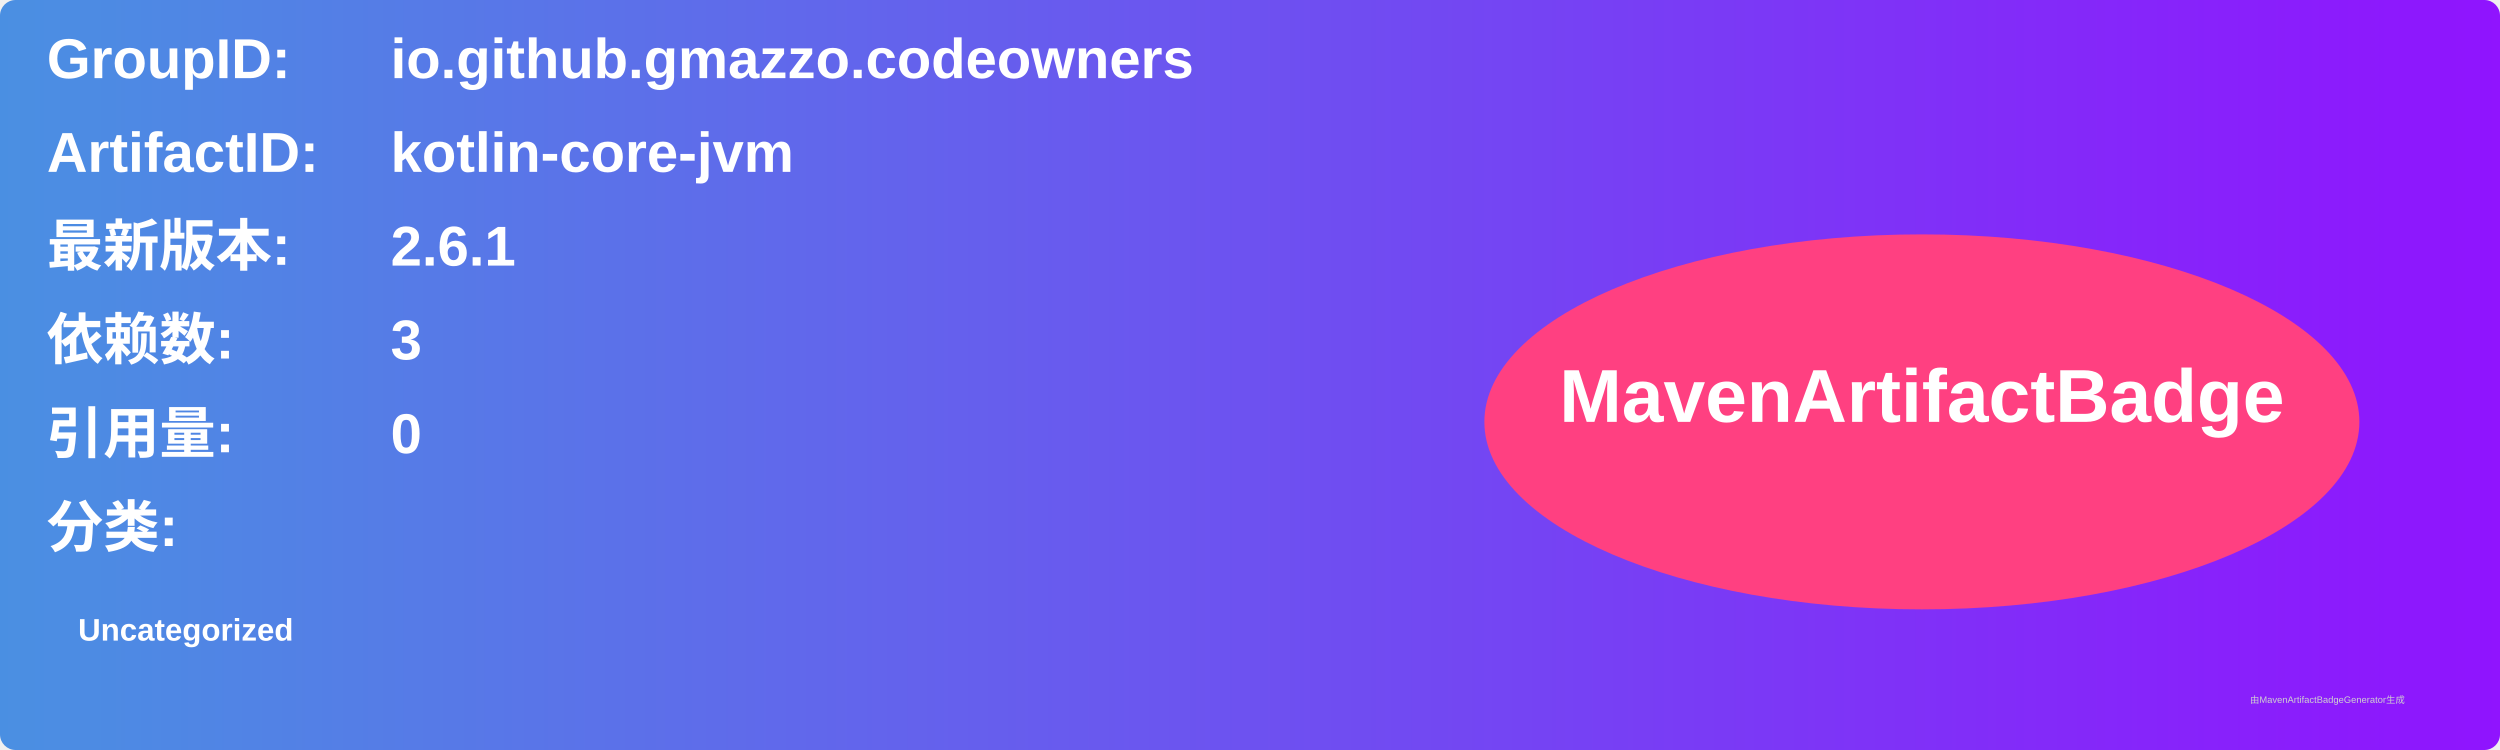
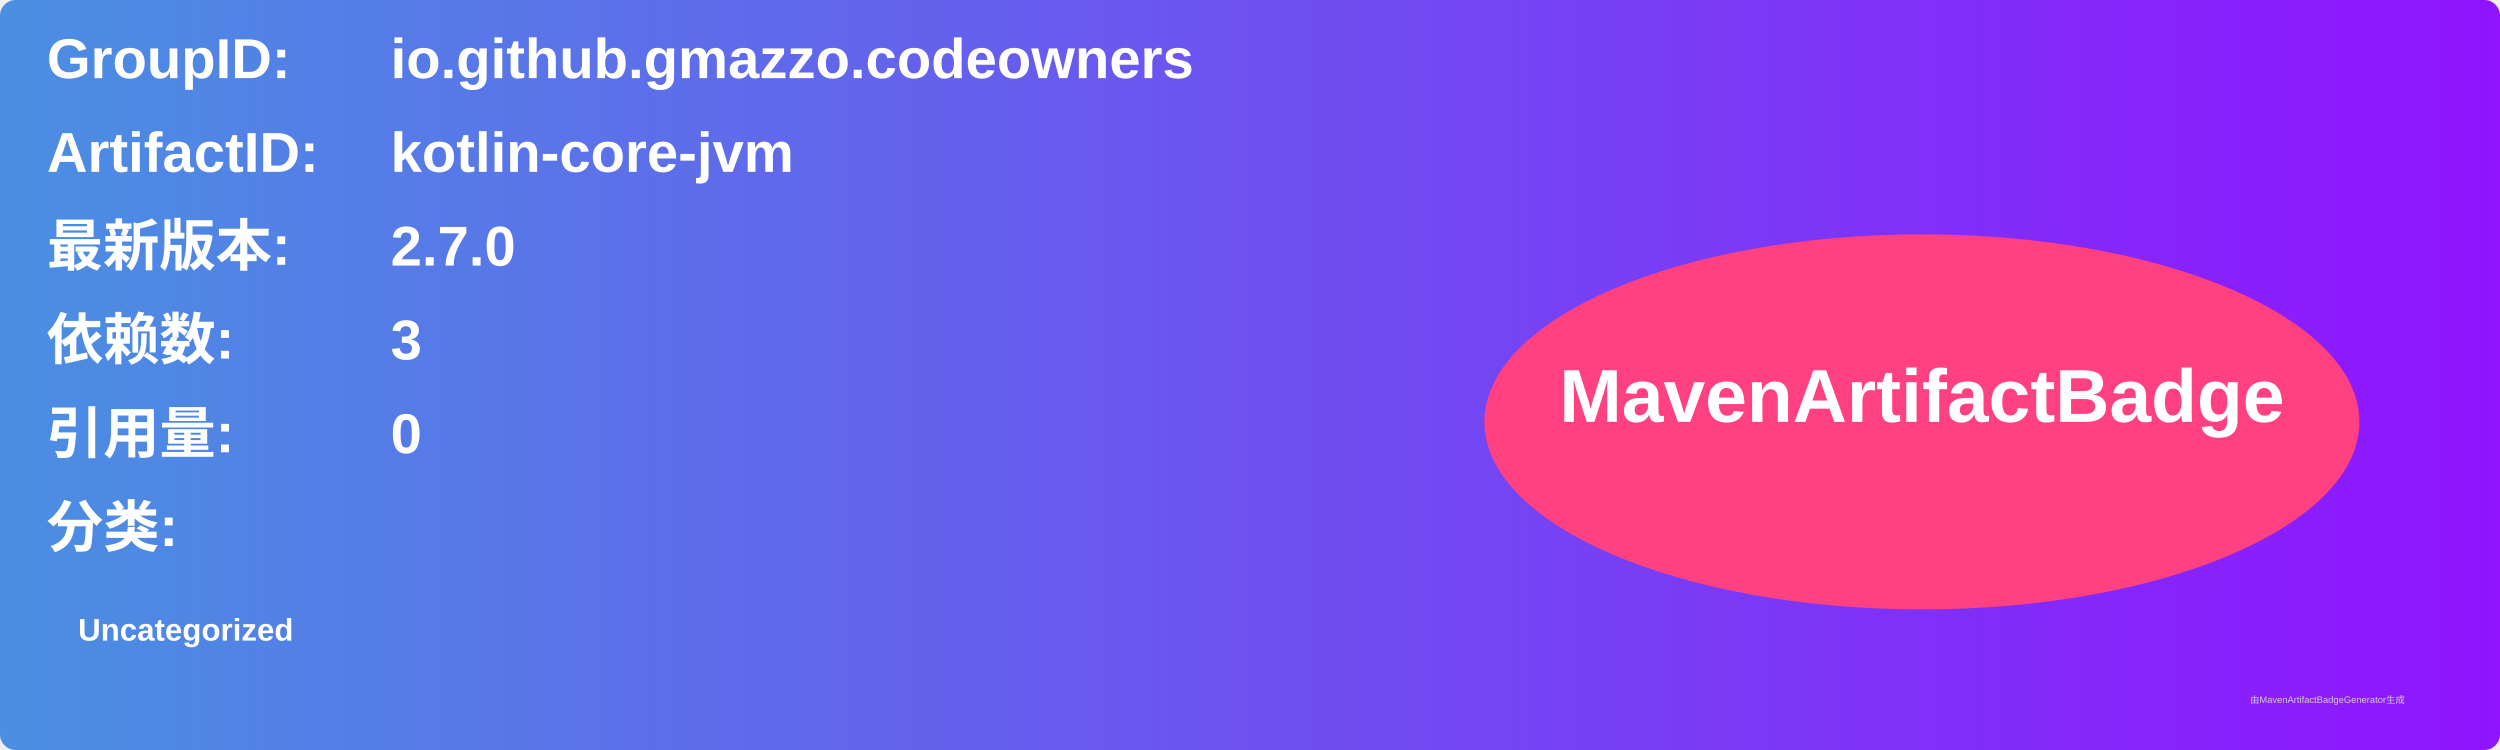
<svg xmlns="http://www.w3.org/2000/svg" width="800" height="240" viewBox="0 0 800 240">
  <linearGradient id="grad" x1="0%" y1="0%" x2="100%" y2="0%">
    <stop offset="0%" stop-color="#4a90e2" />
    <stop offset="100%" stop-color="#9013fe" />
  </linearGradient>
  <rect width="100%" height="100%" rx="5" ry="5" fill="url(#grad)" />
  <g transform="translate(15, 15)">
    <text x="0" y="10" font-family="Arial" font-size="18" fill="white" font-weight="bold" width="260">GroupID:</text>
    <text x="110" y="10" font-family="Arial" font-size="18" fill="white" font-weight="bold" width="460">io.github.gmazzo.codeowners</text>
    <text x="0" y="40" font-family="Arial" font-size="18" fill="white" font-weight="bold" width="260">ArtifactID:</text>
    <text x="110" y="40" font-family="Arial" font-size="18" fill="white" font-weight="bold" width="460">kotlin-core-jvm</text>
    <text x="0" y="70" font-family="Arial" font-size="18" fill="white" font-weight="bold">最新版本:</text>
    <text x="110" y="70" font-family="Arial" font-size="18" fill="white" font-weight="bold">
-       <tspan font-weight="bold">2.6.1</tspan>
+       <tspan font-weight="bold">2.7.0</tspan>
    </text>
    <text x="0" y="100" font-family="Arial" font-size="18" fill="white" font-weight="bold">依赖数: </text>
    <text x="110" y="100" font-family="Arial" font-size="18" fill="white">
      <tspan font-weight="bold">3</tspan>
    </text>
    <text x="0" y="130" font-family="Arial" font-size="18" fill="white" font-weight="bold">引用量: </text>
    <text x="110" y="130" font-family="Arial" font-size="18" fill="white">
      <tspan font-weight="bold">0</tspan>
    </text>
    <text x="0" y="160" font-family="Arial" font-size="18" fill="white" font-weight="bold">分类:</text>
    <text x="10" y="190" font-family="Arial" font-size="10" fill="white">
      <tspan font-weight="bold">Uncategorized</tspan>
    </text>
    <ellipse cx="600" cy="120" rx="140" ry="60" fill="#ff4081" />
    <text x="600" y="120" text-anchor="middle" font-family="Arial" font-size="24" fill="white" font-weight="bold">MavenArtifactBadge</text>
  </g>
  <text x="720" y="225" font-family="Arial" font-size="3" fill="#d0d0d0">由MavenArtifactBadgeGenerator生成</text>
</svg>
